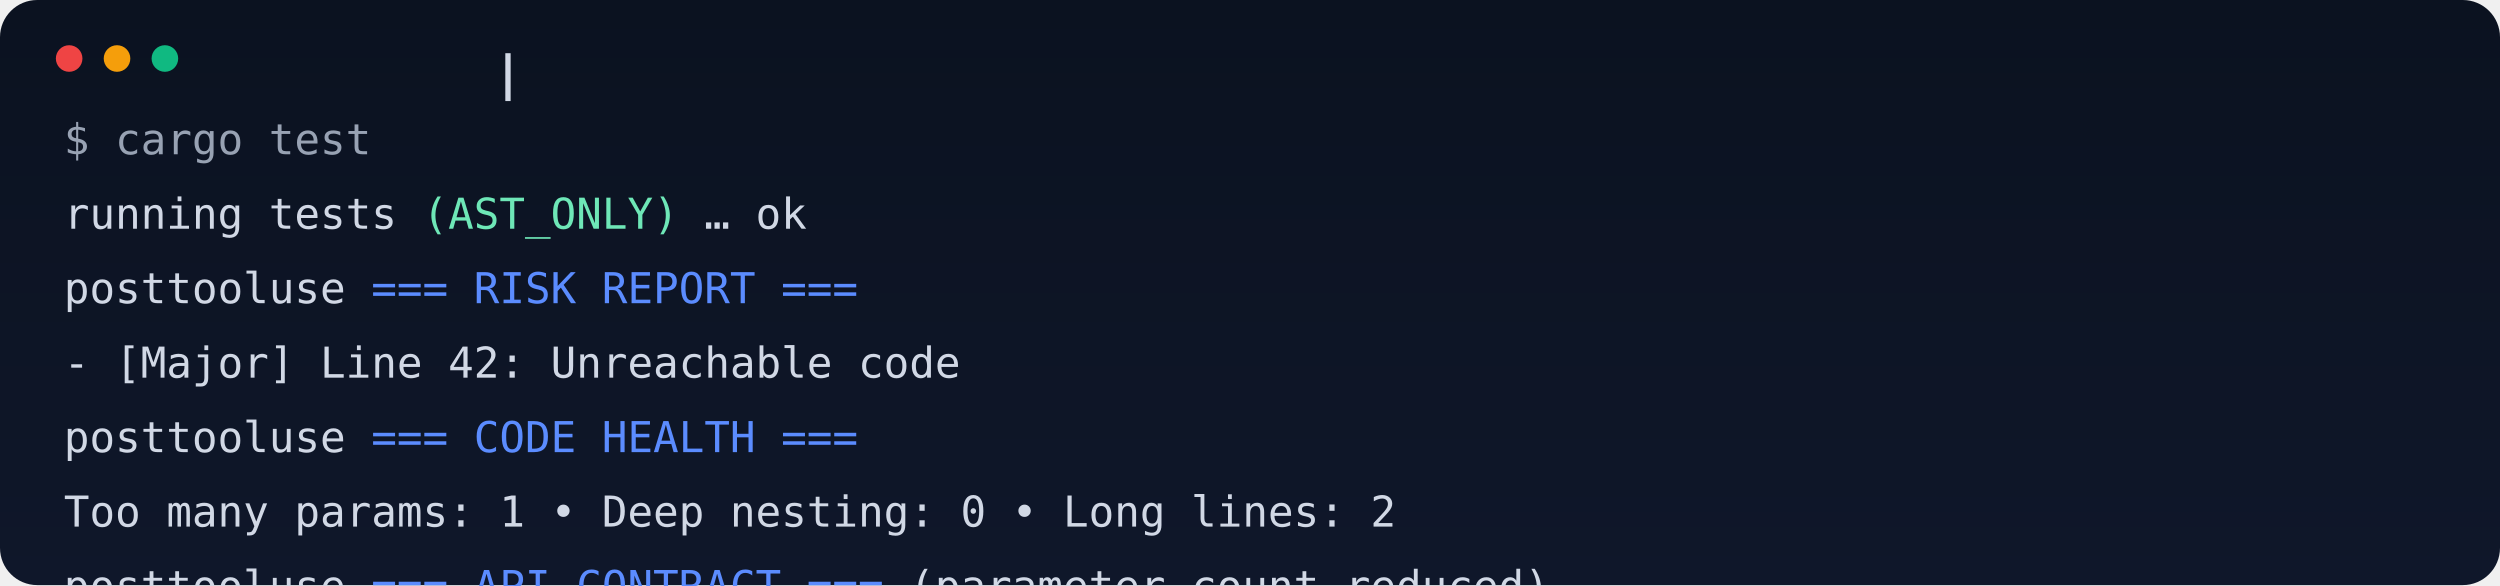
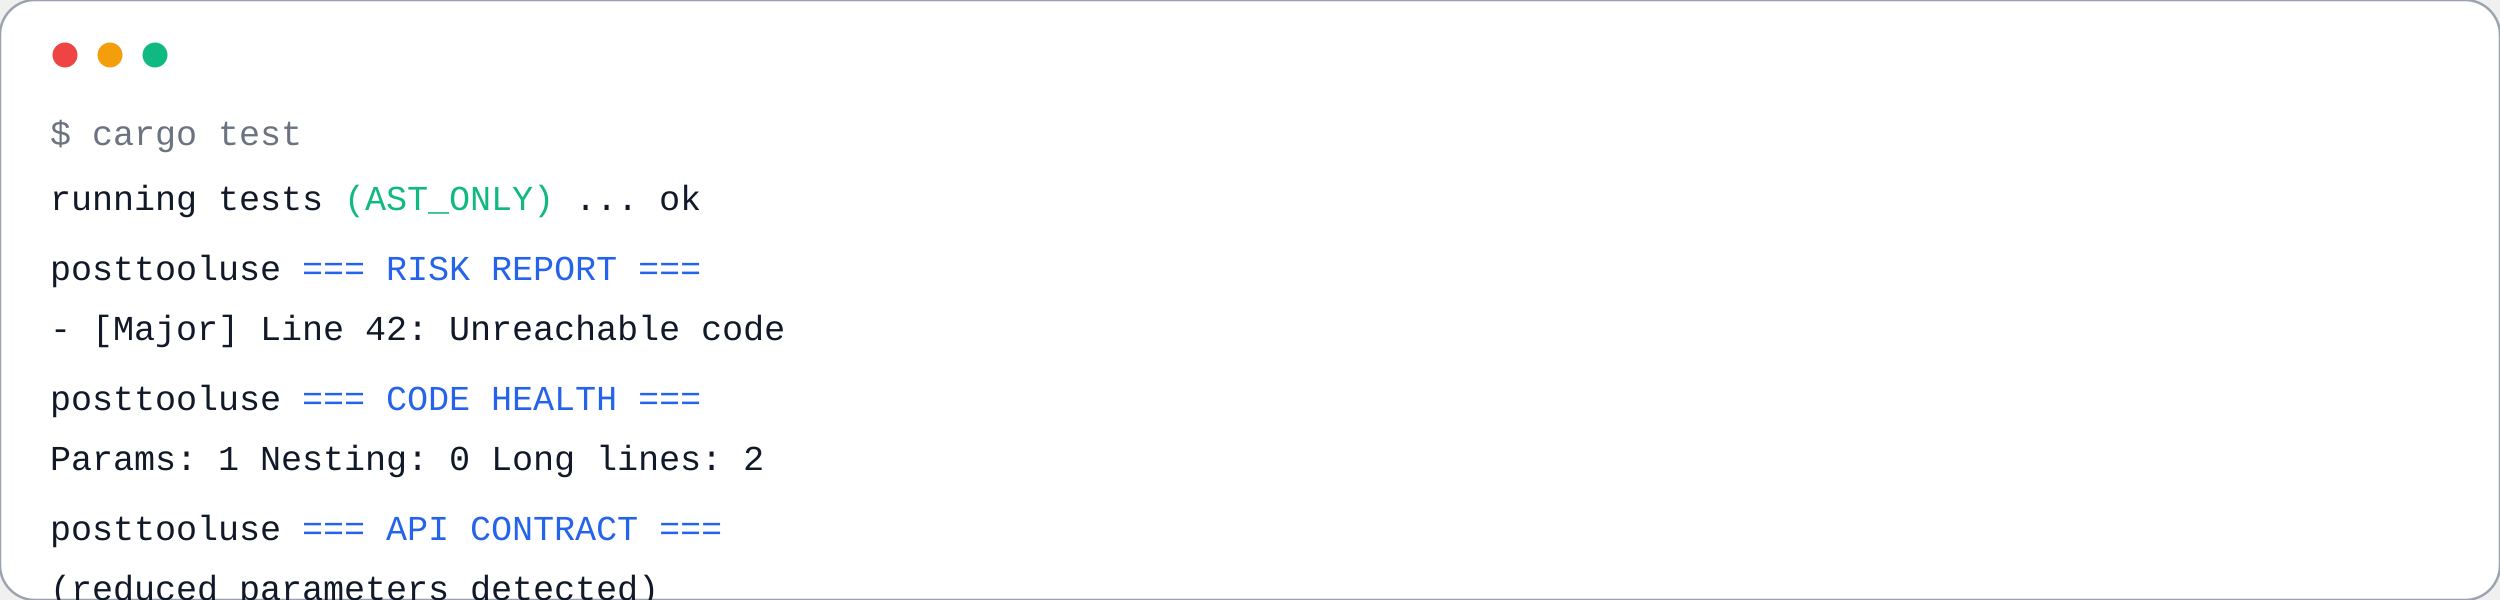
- <svg xmlns="http://www.w3.org/2000/svg" width="940" height="220" viewBox="0 0 940 220" role="img" aria-label="CLI demo">
-   <defs>
-     <linearGradient id="panel" x1="0" y1="0" x2="0" y2="1">
-       <stop offset="0%" stop-color="#0B1220" />
-       <stop offset="100%" stop-color="#0F172A" />
-     </linearGradient>
-     <style>
-       .t{font:16px Consolas,Menlo,monospace;fill:#D1D8E5}
-       .g{fill:#6EE7B7}
-       .b{fill:#5B8CFF}
-       .muted{fill:#98A2B3}
-     </style>
-   </defs>
-   <rect x="0" y="0" width="940" height="220" rx="14" fill="url(#panel)" />
-   <circle cx="26" cy="22" r="5" fill="#ef4444" />
-   <circle cx="44" cy="22" r="5" fill="#f59e0b" />
-   <circle cx="62" cy="22" r="5" fill="#10b981" />
-   <g transform="translate(24 58)">
-     <text class="t muted" x="0" y="0">$ cargo test</text>
-     <text class="t" x="0" y="28">running tests <tspan class="g">(AST_ONLY)</tspan> … ok</text>
-     <text class="t" x="0" y="56">posttooluse <tspan class="b">=== RISK REPORT ===</tspan>
+ <svg xmlns="http://www.w3.org/2000/svg" width="1000" height="240" viewBox="0 0 1000 240" role="img" aria-label="CLI demo" shape-rendering="geometricPrecision" text-rendering="optimizeLegibility">
+   <rect x="0" y="0" width="1000" height="240" rx="14" fill="#FFFFFF" stroke="#9CA3AF" />
+   <circle cx="26" cy="22" r="5" fill="#EF4444" />
+   <circle cx="44" cy="22" r="5" fill="#F59E0B" />
+   <circle cx="62" cy="22" r="5" fill="#10B981" />
+   <g transform="translate(20,58)" font-family="Courier New, Consolas, monospace" font-size="14">
+     <text fill="#6B7280" x="0" y="0">$ cargo test</text>
+     <text fill="#111827" x="0" y="26">running tests <tspan fill="#10B981">(AST_ONLY)</tspan> ... ok</text>
+     <text fill="#111827" x="0" y="54">posttooluse <tspan fill="#2563EB">=== RISK REPORT ===</tspan>
    </text>
-     <text class="t" x="0" y="84">- [Major] Line 42: Unreachable code</text>
-     <text class="t" x="0" y="112">posttooluse <tspan class="b">=== CODE HEALTH ===</tspan>
+     <text fill="#111827" x="0" y="78">- [Major] Line 42: Unreachable code</text>
+     <text fill="#111827" x="0" y="106">posttooluse <tspan fill="#2563EB">=== CODE HEALTH ===</tspan>
    </text>
-     <text class="t" x="0" y="140">Too many params: 1 • Deep nesting: 0 • Long lines: 2</text>
-     <text class="t" x="0" y="168">posttooluse <tspan class="b">=== API CONTRACT ===</tspan> (parameter count reduced)</text>
+     <text fill="#111827" x="0" y="130">Params: 1   Nesting: 0   Long lines: 2</text>
+     <text fill="#111827" x="0" y="158">posttooluse <tspan fill="#2563EB">=== API CONTRACT ===</tspan>
+     </text>
+     <text fill="#111827" x="0" y="182">(reduced parameters detected)</text>
  </g>
-   <rect x="190" y="20" width="2" height="18" fill="#D1D8E5">
-     <animate attributeName="opacity" values="1;0;1" dur="1s" repeatCount="indefinite" />
-   </rect>
</svg>
